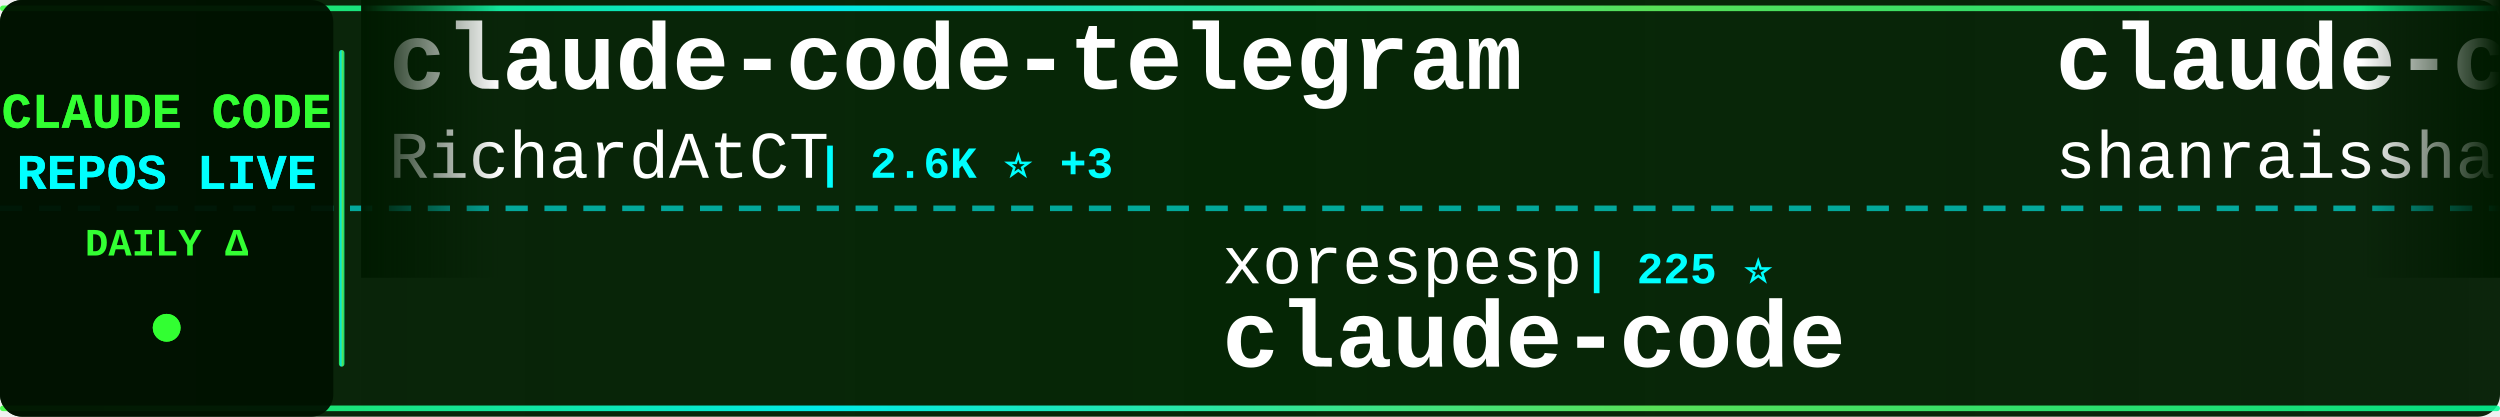
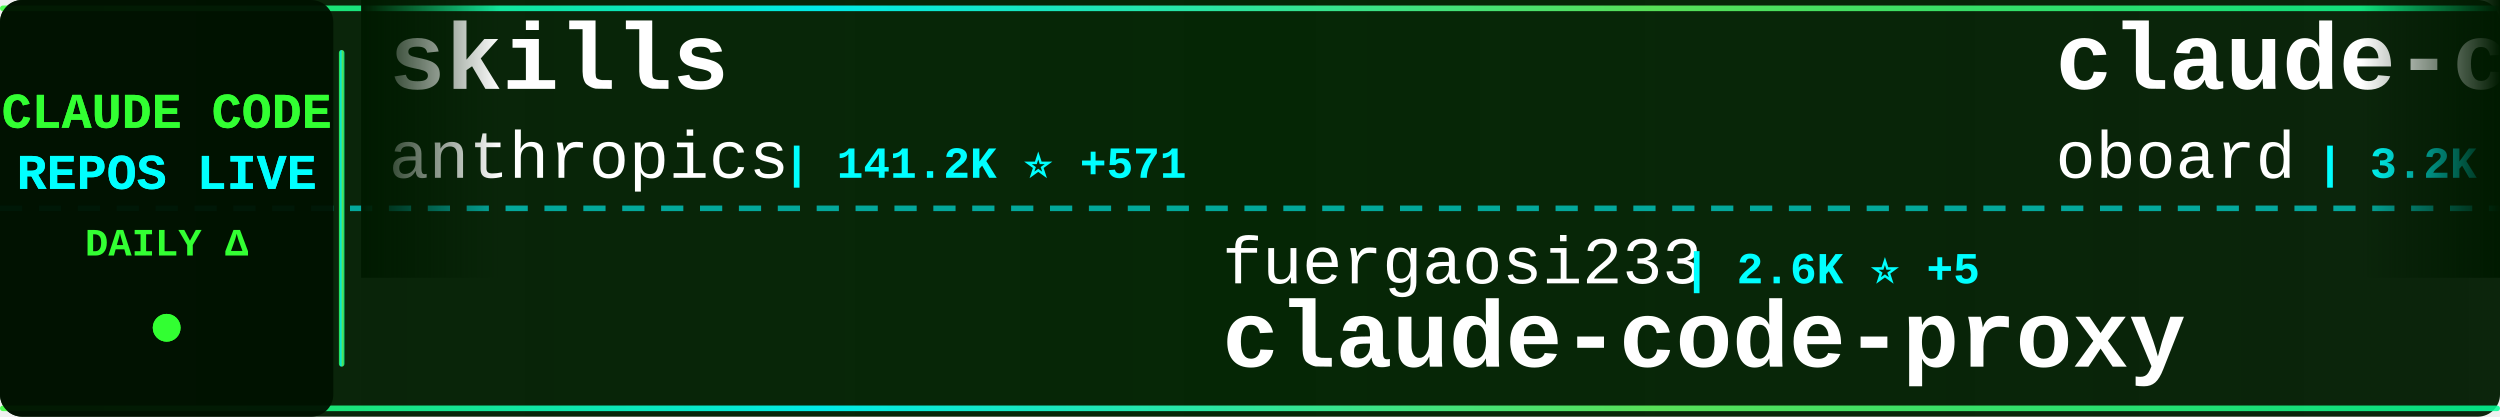
<svg xmlns="http://www.w3.org/2000/svg" width="900" height="150">
  <defs>
    <linearGradient id="tickerBg" x1="0%" y1="0%" x2="100%" y2="0%">
      <stop offset="0%" style="stop-color:#001a00;stop-opacity:0.95" />
      <stop offset="50%" style="stop-color:#002200;stop-opacity:0.98" />
      <stop offset="100%" style="stop-color:#001a00;stop-opacity:0.95" />
    </linearGradient>
    <linearGradient id="borderGrad" x1="0%" y1="0%" x2="100%" y2="0%">
      <stop offset="0%" style="stop-color:#33ff33;stop-opacity:0.85">
        <animate attributeName="stop-opacity" values="0.85;1;0.85" dur="2s" repeatCount="indefinite" />
      </stop>
      <stop offset="33%" style="stop-color:#00ffff;stop-opacity:0.9">
        <animate attributeName="stop-opacity" values="0.9;1;0.9" dur="2.2s" repeatCount="indefinite" />
      </stop>
      <stop offset="66%" style="stop-color:#66ff66;stop-opacity:0.85">
        <animate attributeName="stop-opacity" values="0.85;1;0.85" dur="1.8s" repeatCount="indefinite" />
      </stop>
      <stop offset="100%" style="stop-color:#00ff99;stop-opacity:0.85">
        <animate attributeName="stop-opacity" values="0.85;1;0.85" dur="2s" repeatCount="indefinite" />
      </stop>
    </linearGradient>
    <filter id="textGlow">
      <feGaussianBlur stdDeviation="0.1" result="coloredBlur" />
      <feMerge>
        <feMergeNode in="coloredBlur" />
        <feMergeNode in="SourceGraphic" />
      </feMerge>
    </filter>
    <filter id="metricGlow">
      <feGaussianBlur stdDeviation="0.2" result="coloredBlur" />
      <feMerge>
        <feMergeNode in="coloredBlur" />
        <feMergeNode in="SourceGraphic" />
      </feMerge>
    </filter>
    <linearGradient id="leftFade" x1="0%" y1="0%" x2="100%" y2="0%">
      <stop offset="0%" style="stop-color:#001a00;stop-opacity:1" />
      <stop offset="100%" style="stop-color:#001a00;stop-opacity:0" />
    </linearGradient>
    <linearGradient id="rightFade" x1="0%" y1="0%" x2="100%" y2="0%">
      <stop offset="0%" style="stop-color:#001a00;stop-opacity:0" />
      <stop offset="100%" style="stop-color:#001a00;stop-opacity:1" />
    </linearGradient>
  </defs>
  <rect width="900" height="150" fill="url(#tickerBg)" rx="8" />
  <rect x="0" y="2" width="900" height="2" fill="url(#borderGrad)" rx="1" />
  <rect x="0" y="146" width="900" height="2" fill="url(#borderGrad)" rx="1" />
  <line x1="0" y1="75" x2="900" y2="75" stroke="#00ffff" stroke-width="2" stroke-dasharray="8 6" opacity="0.6" />
  <rect x="0" y="0" width="120" height="150" fill="#001100" opacity="0.95" rx="8" />
  <text x="60" y="46" font-family="'Courier New', monospace" font-size="18" font-weight="bold" fill="#33ff33" text-anchor="middle" filter="url(#textGlow)">
    CLAUDE CODE
  </text>
  <text x="60" y="68" font-family="'Courier New', monospace" font-size="18" font-weight="bold" fill="#00ffff" text-anchor="middle" filter="url(#textGlow)">
    REPOS LIVE
  </text>
  <text x="60" y="92" font-family="'Courier New', monospace" font-size="14" font-weight="bold" fill="#33ff33" text-anchor="middle">
    DAILY Δ
  </text>
  <circle cx="60" cy="118" r="5" fill="#33ff33" filter="url(#metricGlow)">
    <animate attributeName="r" values="4;6;4" dur="1.5s" repeatCount="indefinite" />
    <animate attributeName="opacity" values="0.6;1;0.6" dur="1.5s" repeatCount="indefinite" />
  </circle>
  <rect x="122" y="18" width="2" height="114" fill="url(#borderGrad)" rx="1" />
  <clipPath id="tickerClip">
    <rect x="130" y="0" width="770" height="150" />
  </clipPath>
  <g clip-path="url(#tickerClip)">
    <g id="tickerItems">
      <animateTransform attributeName="transform" attributeType="XML" type="translate" from="0 0" to="-3000 0" dur="54s" repeatCount="indefinite" />
      <g transform="translate(0, 0)">
-         <text x="140" y="32" font-family="'Courier New', monospace" font-size="34" font-weight="bold" fill="#ffffff">claude-code-telegram</text>
-         <text x="140" y="64" font-family="'Courier New', monospace" font-size="24" font-weight="normal" fill="#ffffff" opacity="1.0">RichardAtCT</text>
-         <text x="294" y="64" font-family="'Courier New', monospace" font-size="16" font-weight="bold" fill="#00ffff"> | 2.6K ⭐ +3</text>
+         <text x="140" y="32" font-family="'Courier New', monospace" font-size="34" font-weight="bold" fill="#ffffff">skills</text>
+         <text x="140" y="64" font-family="'Courier New', monospace" font-size="24" font-weight="normal" fill="#ffffff" opacity="1.0">anthropics</text>
+         <text x="282" y="64" font-family="'Courier New', monospace" font-size="16" font-weight="bold" fill="#00ffff"> | 141.2K ⭐ +571</text>
      </g>
      <g transform="translate(300, 0)">
-         <text x="140" y="102" font-family="'Courier New', monospace" font-size="24" font-weight="normal" fill="#ffffff" opacity="1.0">xorespesp</text>
-         <text x="270" y="102" font-family="'Courier New', monospace" font-size="16" font-weight="bold" fill="#00ffff"> | 225 ⭐</text>
+         <text x="140" y="102" font-family="'Courier New', monospace" font-size="24" font-weight="normal" fill="#ffffff" opacity="1.0">fuergaosi233</text>
+         <text x="306" y="102" font-family="'Courier New', monospace" font-size="16" font-weight="bold" fill="#00ffff"> | 2.6K ⭐ +5</text>
+         <text x="140" y="132" font-family="'Courier New', monospace" font-size="34" font-weight="bold" fill="#ffffff">claude-code-proxy</text>
+       </g>
+       <g transform="translate(600, 0)">
+         <text x="140" y="32" font-family="'Courier New', monospace" font-size="34" font-weight="bold" fill="#ffffff">claude-code-rev</text>
+         <text x="140" y="64" font-family="'Courier New', monospace" font-size="24" font-weight="normal" fill="#ffffff" opacity="1.0">oboard</text>
+         <text x="234" y="64" font-family="'Courier New', monospace" font-size="16" font-weight="bold" fill="#00ffff"> | 3.2K ⭐ +6</text>
+       </g>
+       <g transform="translate(900, 0)">
+         <text x="140" y="102" font-family="'Courier New', monospace" font-size="24" font-weight="normal" fill="#ffffff" opacity="1.0">Cranot</text>
+         <text x="234" y="102" font-family="'Courier New', monospace" font-size="16" font-weight="bold" fill="#00ffff"> | 2.8K ⭐ +1</text>
+         <text x="140" y="132" font-family="'Courier New', monospace" font-size="34" font-weight="bold" fill="#ffffff">claude-code-guide</text>
+       </g>
+       <g transform="translate(1200, 0)">
+         <text x="140" y="32" font-family="'Courier New', monospace" font-size="34" font-weight="bold" fill="#ffffff">claude-code-ultimate-gui...</text>
+         <text x="140" y="64" font-family="'Courier New', monospace" font-size="24" font-weight="normal" fill="#ffffff" opacity="1.0">FlorianBruniaux</text>
+         <text x="342" y="64" font-family="'Courier New', monospace" font-size="16" font-weight="bold" fill="#00ffff"> | 4.5K ⭐ +19</text>
+       </g>
+       <g transform="translate(1500, 0)">
+         <text x="140" y="102" font-family="'Courier New', monospace" font-size="24" font-weight="normal" fill="#ffffff" opacity="1.0">lowcortisolprogrammer</text>
+         <text x="414" y="102" font-family="'Courier New', monospace" font-size="16" font-weight="bold" fill="#00ffff"> | 172 ⭐ +1</text>
        <text x="140" y="132" font-family="'Courier New', monospace" font-size="34" font-weight="bold" fill="#ffffff">claude-code</text>
      </g>
-       <g transform="translate(600, 0)">
-         <text x="140" y="32" font-family="'Courier New', monospace" font-size="34" font-weight="bold" fill="#ffffff">claude-code-best-practic...</text>
-         <text x="140" y="64" font-family="'Courier New', monospace" font-size="24" font-weight="normal" fill="#ffffff" opacity="1.0">shanraisshan</text>
-         <text x="306" y="64" font-family="'Courier New', monospace" font-size="16" font-weight="bold" fill="#00ffff"> | 55.0K ⭐ +195</text>
-       </g>
-       <g transform="translate(900, 0)">
-         <text x="140" y="102" font-family="'Courier New', monospace" font-size="24" font-weight="normal" fill="#ffffff" opacity="1.0">chauncygu</text>
-         <text x="270" y="102" font-family="'Courier New', monospace" font-size="16" font-weight="bold" fill="#00ffff"> | 2.5K ⭐ +8</text>
-         <text x="140" y="132" font-family="'Courier New', monospace" font-size="34" font-weight="bold" fill="#ffffff">collection-claude-code-s...</text>
-       </g>
-       <g transform="translate(1200, 0)">
-         <text x="140" y="32" font-family="'Courier New', monospace" font-size="34" font-weight="bold" fill="#ffffff">claude-code-from-scratch</text>
-         <text x="140" y="64" font-family="'Courier New', monospace" font-size="24" font-weight="normal" fill="#ffffff" opacity="1.0">Windy3f3f3f3f</text>
-         <text x="318" y="64" font-family="'Courier New', monospace" font-size="16" font-weight="bold" fill="#00ffff"> | 1.3K ⭐ +11</text>
-       </g>
-       <g transform="translate(1500, 0)">
-         <text x="140" y="102" font-family="'Courier New', monospace" font-size="24" font-weight="normal" fill="#ffffff" opacity="1.0">wshobson</text>
-         <text x="258" y="102" font-family="'Courier New', monospace" font-size="16" font-weight="bold" fill="#00ffff"> | 36.0K ⭐ +54</text>
-         <text x="140" y="132" font-family="'Courier New', monospace" font-size="34" font-weight="bold" fill="#ffffff">agents</text>
-       </g>
      <g transform="translate(1800, 0)">
-         <text x="140" y="32" font-family="'Courier New', monospace" font-size="34" font-weight="bold" fill="#ffffff">claude-code-source-code</text>
-         <text x="140" y="64" font-family="'Courier New', monospace" font-size="24" font-weight="normal" fill="#ffffff" opacity="1.0">777genius</text>
-         <text x="270" y="64" font-family="'Courier New', monospace" font-size="16" font-weight="bold" fill="#00ffff"> | 912 ⭐</text>
+         <text x="140" y="32" font-family="'Courier New', monospace" font-size="34" font-weight="bold" fill="#ffffff">claude-code</text>
+         <text x="140" y="64" font-family="'Courier New', monospace" font-size="24" font-weight="normal" fill="#ffffff" opacity="1.0">Onewon</text>
+         <text x="234" y="64" font-family="'Courier New', monospace" font-size="16" font-weight="bold" fill="#00ffff"> | 180 ⭐</text>
      </g>
      <g transform="translate(2100, 0)">
-         <text x="140" y="102" font-family="'Courier New', monospace" font-size="24" font-weight="normal" fill="#ffffff" opacity="1.0">mehmoodosman</text>
-         <text x="306" y="102" font-family="'Courier New', monospace" font-size="16" font-weight="bold" fill="#00ffff"> | 168 ⭐</text>
+         <text x="140" y="102" font-family="'Courier New', monospace" font-size="24" font-weight="normal" fill="#ffffff" opacity="1.0">RichardAtCT</text>
+         <text x="294" y="102" font-family="'Courier New', monospace" font-size="16" font-weight="bold" fill="#00ffff"> | 2.6K ⭐ +3</text>
+         <text x="140" y="132" font-family="'Courier New', monospace" font-size="34" font-weight="bold" fill="#ffffff">claude-code-telegram</text>
+       </g>
+       <g transform="translate(2400, 0)">
+         <text x="140" y="32" font-family="'Courier New', monospace" font-size="34" font-weight="bold" fill="#ffffff">Claude-Code-Workflow</text>
+         <text x="140" y="64" font-family="'Courier New', monospace" font-size="24" font-weight="normal" fill="#ffffff" opacity="1.0">catlog22</text>
+         <text x="258" y="64" font-family="'Courier New', monospace" font-size="16" font-weight="bold" fill="#00ffff"> | 2.0K ⭐ +6</text>
+       </g>
+       <g transform="translate(2700, 0)">
+         <text x="140" y="102" font-family="'Courier New', monospace" font-size="24" font-weight="normal" fill="#ffffff" opacity="1.0">jarmuine</text>
+         <text x="258" y="102" font-family="'Courier New', monospace" font-size="16" font-weight="bold" fill="#00ffff"> | 2.2K ⭐ +3</text>
        <text x="140" y="132" font-family="'Courier New', monospace" font-size="34" font-weight="bold" fill="#ffffff">claude-code</text>
      </g>
-       <g transform="translate(2400, 0)">
-         <text x="140" y="32" font-family="'Courier New', monospace" font-size="34" font-weight="bold" fill="#ffffff">Claude-code</text>
-         <text x="140" y="64" font-family="'Courier New', monospace" font-size="24" font-weight="normal" fill="#ffffff" opacity="1.0">zstmfhy</text>
-         <text x="246" y="64" font-family="'Courier New', monospace" font-size="16" font-weight="bold" fill="#00ffff"> | 190 ⭐</text>
-       </g>
-       <g transform="translate(2700, 0)">
-         <text x="140" y="102" font-family="'Courier New', monospace" font-size="24" font-weight="normal" fill="#ffffff" opacity="1.0">diet103</text>
-         <text x="246" y="102" font-family="'Courier New', monospace" font-size="16" font-weight="bold" fill="#00ffff"> | 9.7K ⭐ +7</text>
-         <text x="140" y="132" font-family="'Courier New', monospace" font-size="34" font-weight="bold" fill="#ffffff">claude-code-infrastructu...</text>
-       </g>
      <g transform="translate(3000, 0)">
-         <text x="140" y="32" font-family="'Courier New', monospace" font-size="34" font-weight="bold" fill="#ffffff">claude-code-telegram</text>
-         <text x="140" y="64" font-family="'Courier New', monospace" font-size="24" font-weight="normal" fill="#ffffff" opacity="1.0">RichardAtCT</text>
-         <text x="294" y="64" font-family="'Courier New', monospace" font-size="16" font-weight="bold" fill="#00ffff"> | 2.6K ⭐ +3</text>
+         <text x="140" y="32" font-family="'Courier New', monospace" font-size="34" font-weight="bold" fill="#ffffff">skills</text>
+         <text x="140" y="64" font-family="'Courier New', monospace" font-size="24" font-weight="normal" fill="#ffffff" opacity="1.0">anthropics</text>
+         <text x="282" y="64" font-family="'Courier New', monospace" font-size="16" font-weight="bold" fill="#00ffff"> | 141.2K ⭐ +571</text>
      </g>
      <g transform="translate(3300, 0)">
-         <text x="140" y="102" font-family="'Courier New', monospace" font-size="24" font-weight="normal" fill="#ffffff" opacity="1.0">xorespesp</text>
-         <text x="270" y="102" font-family="'Courier New', monospace" font-size="16" font-weight="bold" fill="#00ffff"> | 225 ⭐</text>
-         <text x="140" y="132" font-family="'Courier New', monospace" font-size="34" font-weight="bold" fill="#ffffff">claude-code</text>
+         <text x="140" y="102" font-family="'Courier New', monospace" font-size="24" font-weight="normal" fill="#ffffff" opacity="1.0">fuergaosi233</text>
+         <text x="306" y="102" font-family="'Courier New', monospace" font-size="16" font-weight="bold" fill="#00ffff"> | 2.6K ⭐ +5</text>
+         <text x="140" y="132" font-family="'Courier New', monospace" font-size="34" font-weight="bold" fill="#ffffff">claude-code-proxy</text>
      </g>
      <g transform="translate(3600, 0)">
-         <text x="140" y="32" font-family="'Courier New', monospace" font-size="34" font-weight="bold" fill="#ffffff">claude-code-best-practic...</text>
-         <text x="140" y="64" font-family="'Courier New', monospace" font-size="24" font-weight="normal" fill="#ffffff" opacity="1.0">shanraisshan</text>
-         <text x="306" y="64" font-family="'Courier New', monospace" font-size="16" font-weight="bold" fill="#00ffff"> | 55.0K ⭐ +195</text>
+         <text x="140" y="32" font-family="'Courier New', monospace" font-size="34" font-weight="bold" fill="#ffffff">claude-code-rev</text>
+         <text x="140" y="64" font-family="'Courier New', monospace" font-size="24" font-weight="normal" fill="#ffffff" opacity="1.0">oboard</text>
+         <text x="234" y="64" font-family="'Courier New', monospace" font-size="16" font-weight="bold" fill="#00ffff"> | 3.2K ⭐ +6</text>
      </g>
      <g transform="translate(3900, 0)">
-         <text x="140" y="102" font-family="'Courier New', monospace" font-size="24" font-weight="normal" fill="#ffffff" opacity="1.0">chauncygu</text>
-         <text x="270" y="102" font-family="'Courier New', monospace" font-size="16" font-weight="bold" fill="#00ffff"> | 2.5K ⭐ +8</text>
-         <text x="140" y="132" font-family="'Courier New', monospace" font-size="34" font-weight="bold" fill="#ffffff">collection-claude-code-s...</text>
+         <text x="140" y="102" font-family="'Courier New', monospace" font-size="24" font-weight="normal" fill="#ffffff" opacity="1.0">Cranot</text>
+         <text x="234" y="102" font-family="'Courier New', monospace" font-size="16" font-weight="bold" fill="#00ffff"> | 2.8K ⭐ +1</text>
+         <text x="140" y="132" font-family="'Courier New', monospace" font-size="34" font-weight="bold" fill="#ffffff">claude-code-guide</text>
      </g>
    </g>
  </g>
  <rect x="130" y="0" width="50" height="100" fill="url(#leftFade)" />
  <rect x="850" y="0" width="50" height="100" fill="url(#rightFade)" />
</svg>
